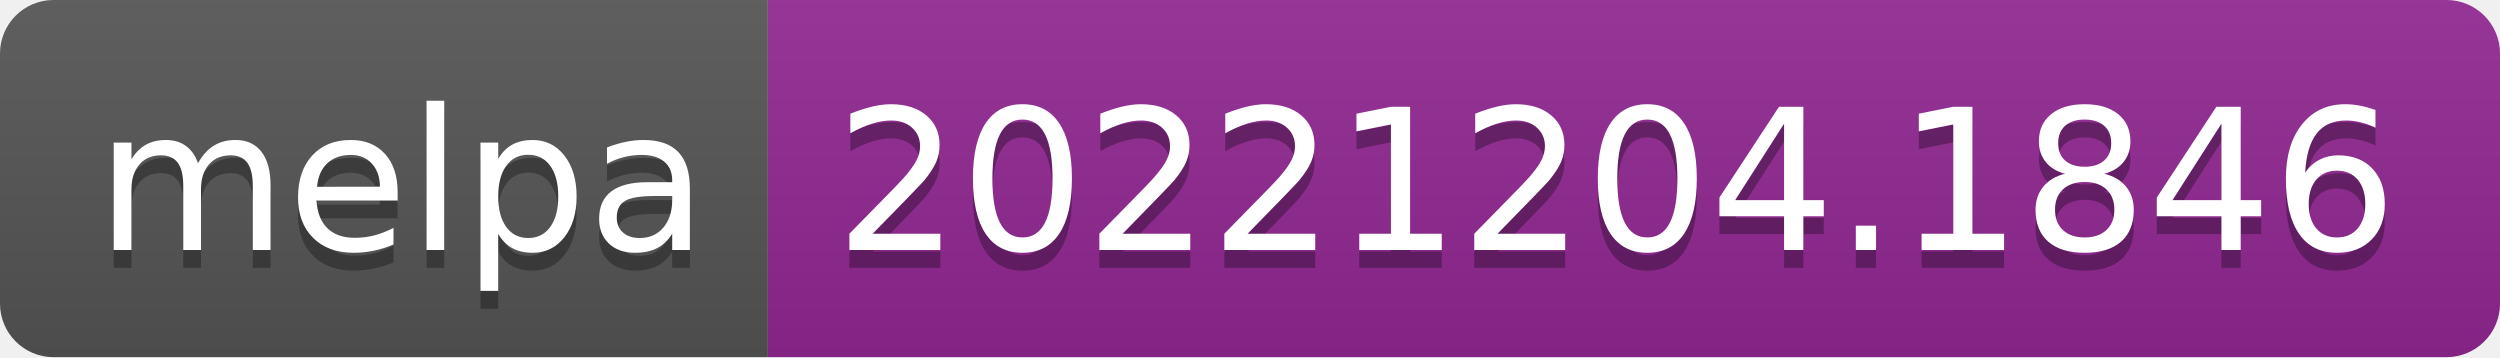
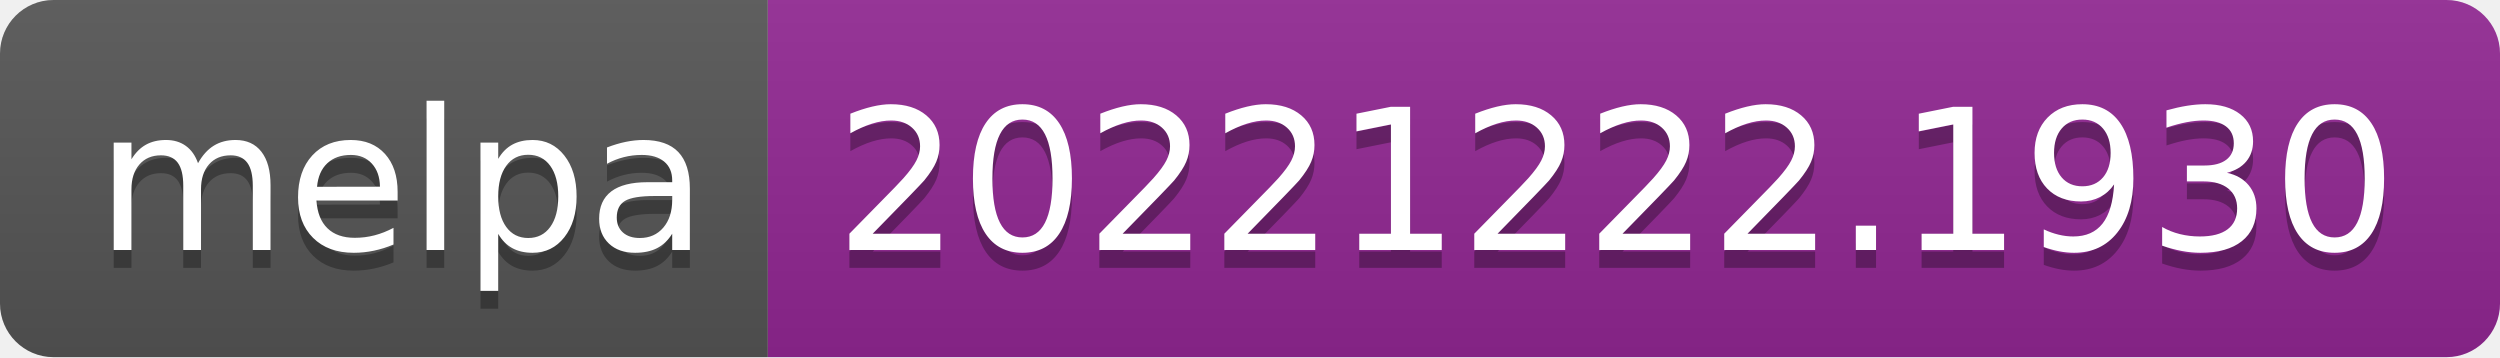
- <svg xmlns="http://www.w3.org/2000/svg" width="140" height="20" role="img" aria-label="melpa: 20221204.1846">
+ <svg xmlns="http://www.w3.org/2000/svg" width="140" height="20" role="img" aria-label="melpa: 20221222.1930">
  <linearGradient id="s" x2="0" y2="100%">
    <stop offset="0" stop-color="#bbb" stop-opacity=".1" />
    <stop offset="1" stop-opacity=".1" />
  </linearGradient>
  <clipPath id="r">
    <rect width="140" height="20" rx="3" fill="#fff" />
  </clipPath>
  <g clip-path="url(#r)">
    <rect width="43" height="20" fill="#555" />
    <rect x="43" width="97" height="20" fill="#922793" />
    <rect width="140" height="20" fill="url(#s)" />
  </g>
  <g fill="#fff" text-anchor="middle" font-family="Verdana,Geneva,DejaVu Sans,sans-serif" text-rendering="geometricPrecision" font-size="110">
    <text aria-hidden="true" x="225" y="150" fill="#010101" fill-opacity=".3" transform="scale(.1)" textLength="330">melpa</text>
    <text x="225" y="140" transform="scale(.1)" fill="#fff" textLength="330">melpa</text>
-     <text aria-hidden="true" x="905" y="150" fill="#010101" fill-opacity=".3" transform="scale(.1)" textLength="870">20221204.1846</text>
-     <text x="905" y="140" transform="scale(.1)" fill="#fff" textLength="870">20221204.1846</text>
+     <text aria-hidden="true" x="905" y="150" fill="#010101" fill-opacity=".3" transform="scale(.1)" textLength="870">20221222.1930</text>
+     <text x="905" y="140" transform="scale(.1)" fill="#fff" textLength="870">20221222.1930</text>
  </g>
</svg>
